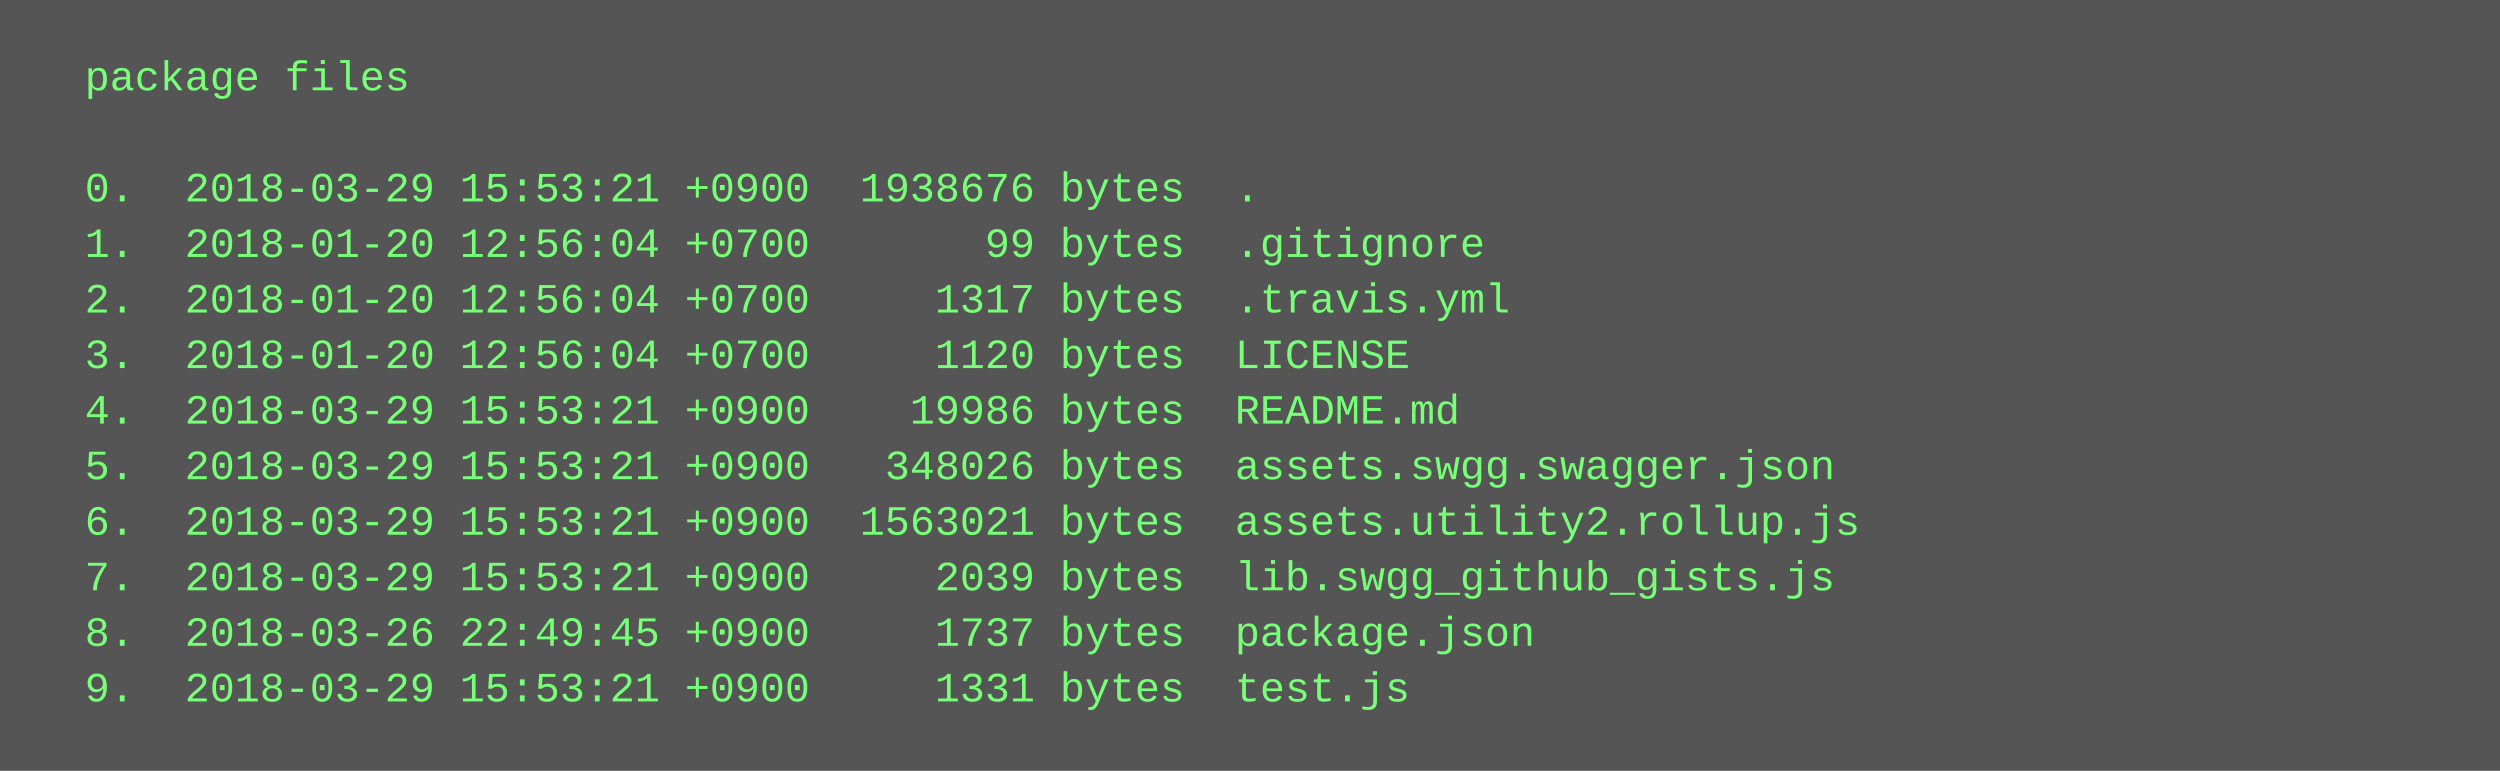
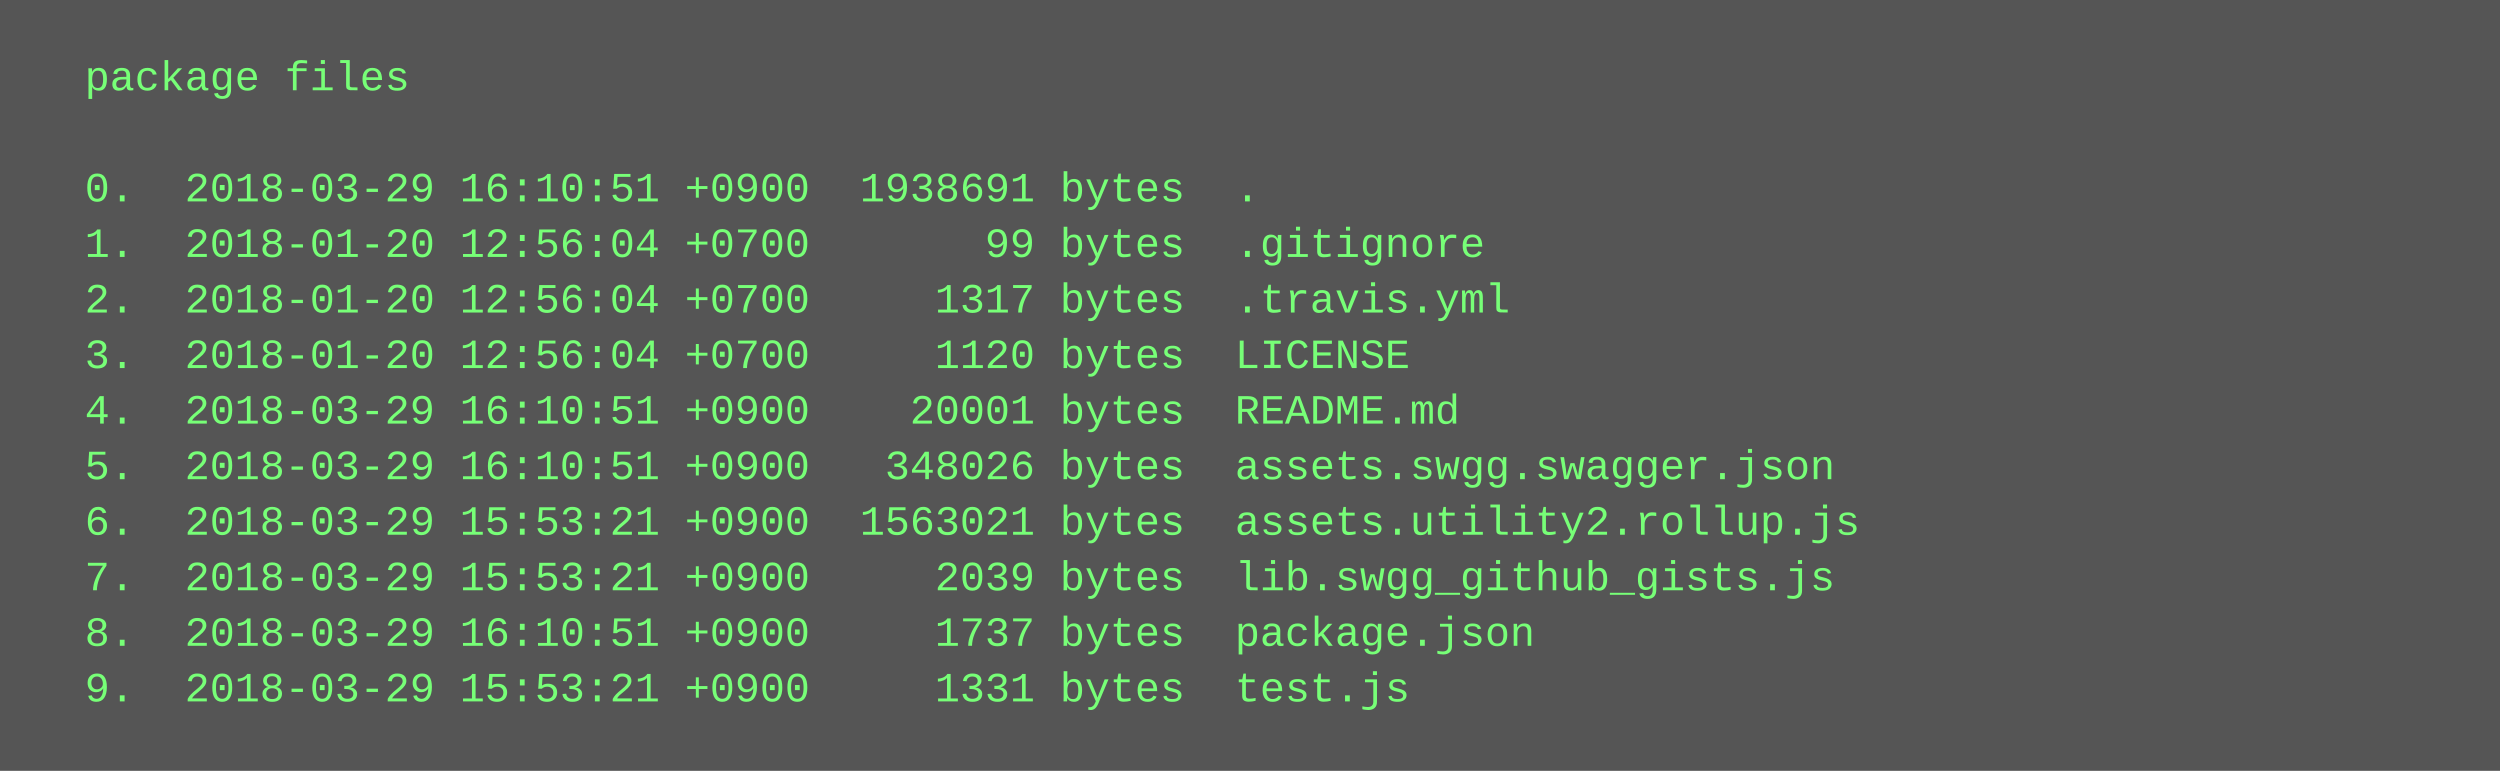
<svg xmlns="http://www.w3.org/2000/svg" height="222" width="720">
  <rect height="222" fill="#555" width="720" />
  <text fill="#7f7" font-family="Courier New" font-size="12" xml:space="preserve">
    <tspan x="10" y="26">  package files</tspan>
    <tspan x="10" y="42" />
-     <tspan x="10" y="58">  0.  2018-03-29 15:53:21 +0900  1938676 bytes  .</tspan>
+     <tspan x="10" y="58">  0.  2018-03-29 16:10:51 +0900  1938691 bytes  .</tspan>
    <tspan x="10" y="74">  1.  2018-01-20 12:56:04 +0700       99 bytes  .gitignore</tspan>
    <tspan x="10" y="90">  2.  2018-01-20 12:56:04 +0700     1317 bytes  .travis.yml</tspan>
    <tspan x="10" y="106">  3.  2018-01-20 12:56:04 +0700     1120 bytes  LICENSE</tspan>
-     <tspan x="10" y="122">  4.  2018-03-29 15:53:21 +0900    19986 bytes  README.md</tspan>
-     <tspan x="10" y="138">  5.  2018-03-29 15:53:21 +0900   348026 bytes  assets.swgg.swagger.json</tspan>
+     <tspan x="10" y="122">  4.  2018-03-29 16:10:51 +0900    20001 bytes  README.md</tspan>
+     <tspan x="10" y="138">  5.  2018-03-29 16:10:51 +0900   348026 bytes  assets.swgg.swagger.json</tspan>
    <tspan x="10" y="154">  6.  2018-03-29 15:53:21 +0900  1563021 bytes  assets.utility2.rollup.js</tspan>
    <tspan x="10" y="170">  7.  2018-03-29 15:53:21 +0900     2039 bytes  lib.swgg_github_gists.js</tspan>
-     <tspan x="10" y="186">  8.  2018-03-26 22:49:45 +0900     1737 bytes  package.json</tspan>
+     <tspan x="10" y="186">  8.  2018-03-29 16:10:51 +0900     1737 bytes  package.json</tspan>
    <tspan x="10" y="202">  9.  2018-03-29 15:53:21 +0900     1331 bytes  test.js</tspan>
  </text>
</svg>
